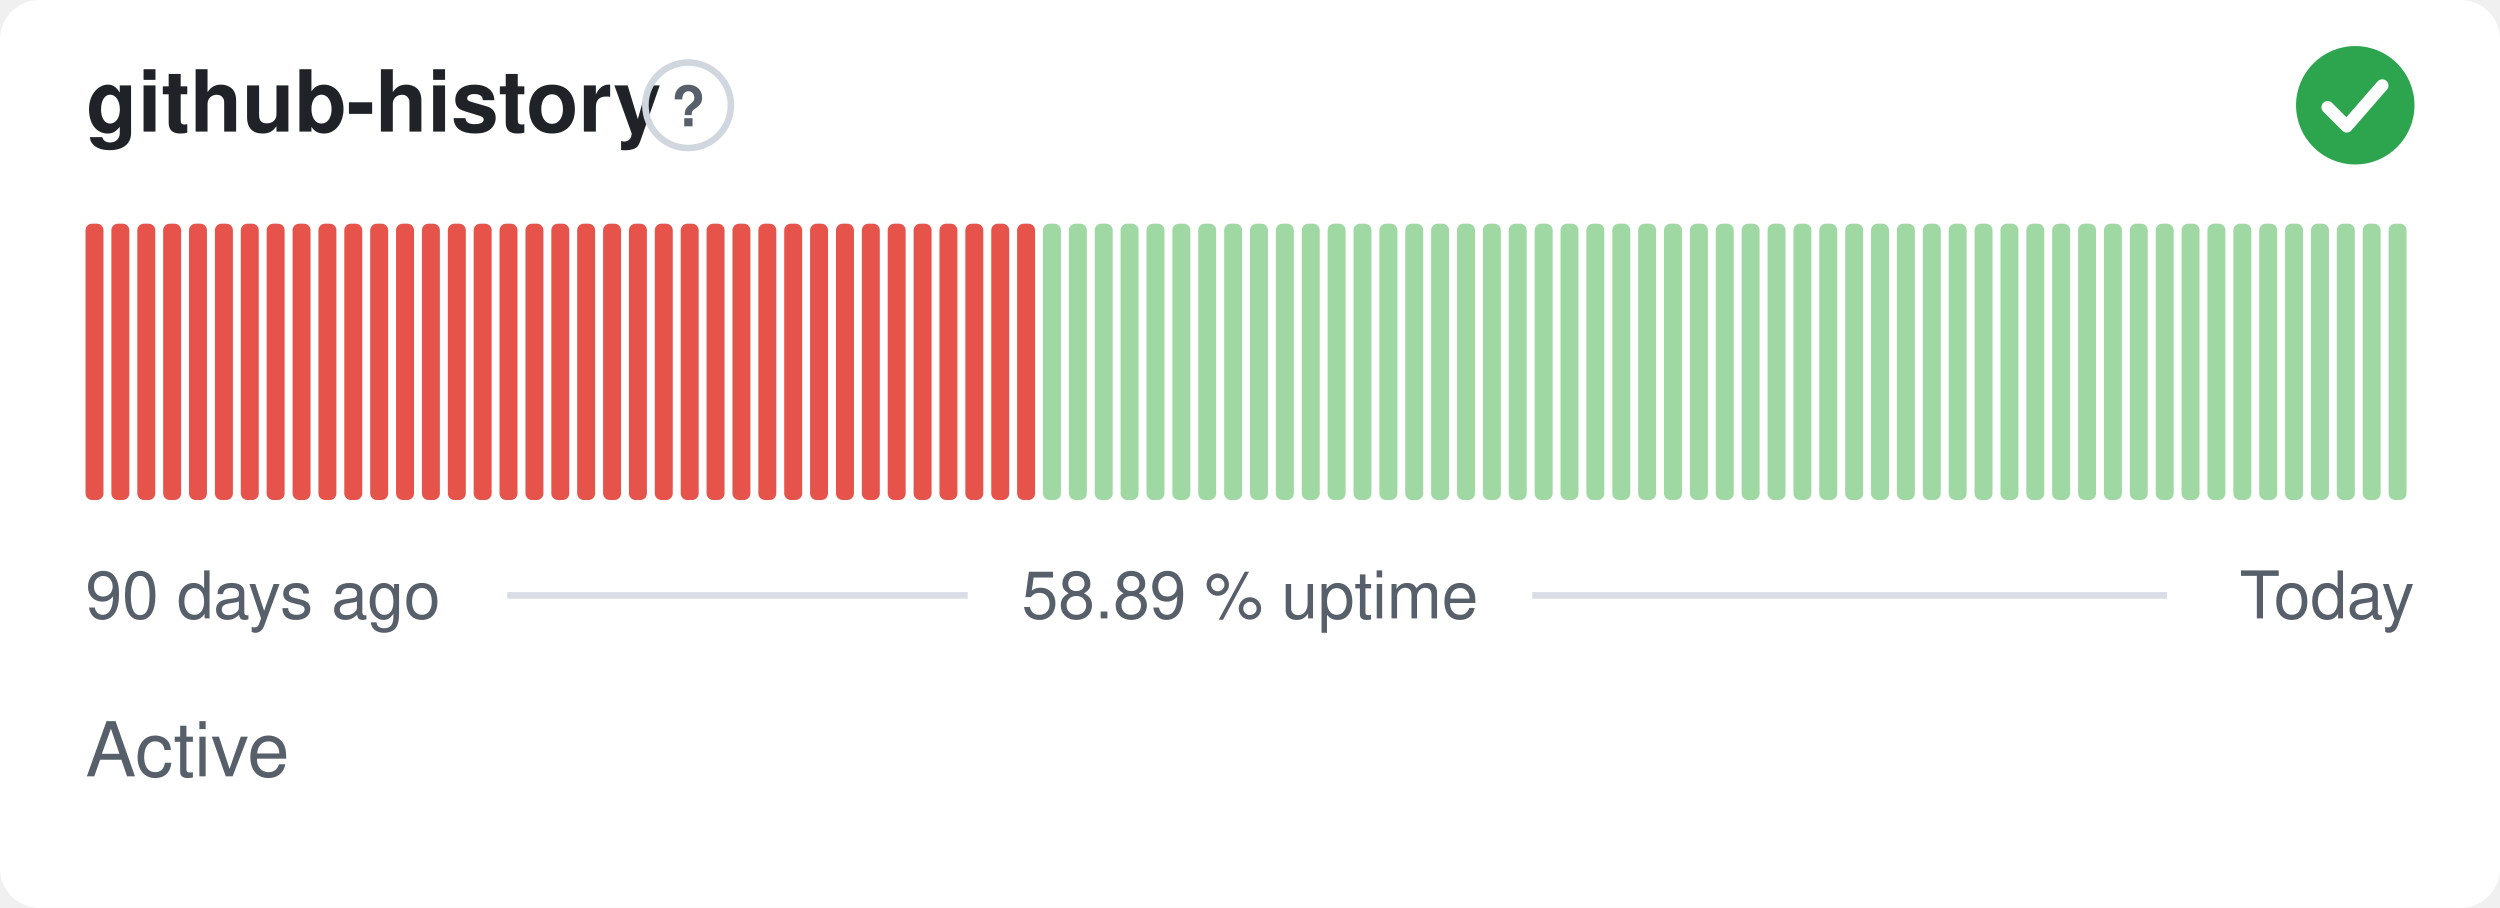
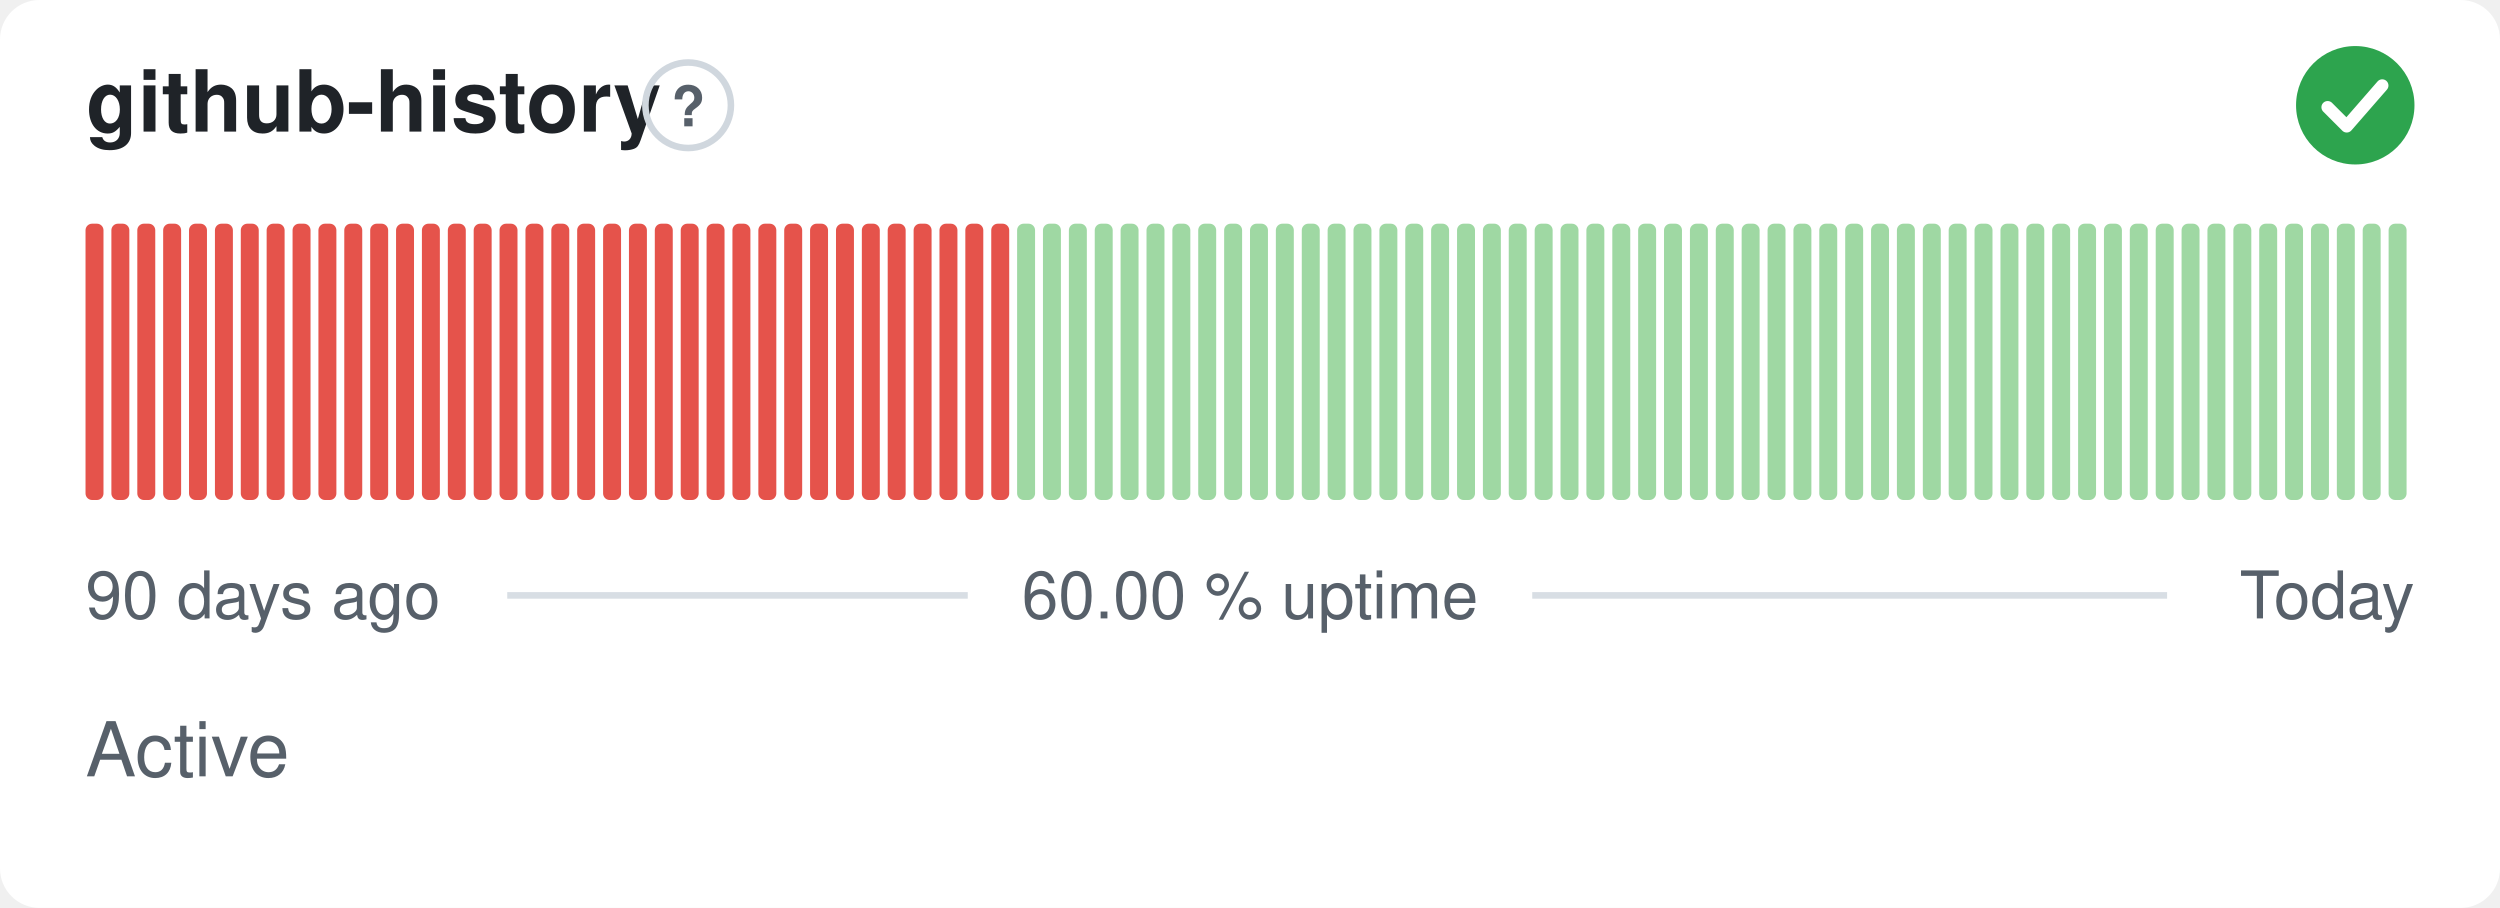
- <svg xmlns="http://www.w3.org/2000/svg" width="380" height="138" viewBox="0 0 380 138" role="img" aria-label="github-history: Active, 58.89 % uptime over the last 90 days" font-family="-apple-system,BlinkMacSystemFont,'Segoe UI',Helvetica,Arial,sans-serif">
+ <svg xmlns="http://www.w3.org/2000/svg" width="380" height="138" viewBox="0 0 380 138" role="img" aria-label="github-history: Active, 60.00 % uptime over the last 90 days" font-family="-apple-system,BlinkMacSystemFont,'Segoe UI',Helvetica,Arial,sans-serif">
  <style>
    @media (prefers-color-scheme: dark) {
      .bg { fill: #0d1117 }
      .title { fill: #e6edf3 }
      .muted { fill: #8b949e }
      .hint { stroke: #30363d }
      .rule { stroke: #30363d }
      .nodata { fill: #21262d }
    }
  </style>
  <rect class="bg" width="380" height="138" rx="6" fill="#ffffff" />
  <text class="title" x="13" y="20" font-size="13" font-weight="600" fill="#1f2328">github-history</text>
  <circle class="hint" cx="104.6" cy="16" r="6.5" fill="none" stroke="#d0d7de" stroke-width="1" />
  <text class="muted" x="104.6" y="19.2" text-anchor="middle" font-size="8.5" font-weight="700" fill="#57606a">?</text>
  <circle cx="358" cy="16" r="9" fill="#2da44e" />
  <path d="M353.80 16.30l2.90 2.90 5.40 -6.20" fill="none" stroke="#fff" stroke-width="1.89" stroke-linecap="round" stroke-linejoin="round" />
  <rect x="13.00" y="34.00" width="2.73" height="42.00" rx="1" fill="#e5534b" />
  <rect x="16.93" y="34.00" width="2.73" height="42.00" rx="1" fill="#e5534b" />
  <rect x="20.87" y="34.00" width="2.73" height="42.00" rx="1" fill="#e5534b" />
  <rect x="24.80" y="34.00" width="2.73" height="42.00" rx="1" fill="#e5534b" />
  <rect x="28.73" y="34.00" width="2.73" height="42.00" rx="1" fill="#e5534b" />
  <rect x="32.67" y="34.00" width="2.73" height="42.00" rx="1" fill="#e5534b" />
  <rect x="36.60" y="34.00" width="2.73" height="42.00" rx="1" fill="#e5534b" />
  <rect x="40.53" y="34.00" width="2.73" height="42.00" rx="1" fill="#e5534b" />
  <rect x="44.47" y="34.00" width="2.73" height="42.00" rx="1" fill="#e5534b" />
  <rect x="48.40" y="34.00" width="2.73" height="42.00" rx="1" fill="#e5534b" />
  <rect x="52.33" y="34.00" width="2.73" height="42.00" rx="1" fill="#e5534b" />
  <rect x="56.27" y="34.00" width="2.73" height="42.00" rx="1" fill="#e5534b" />
  <rect x="60.20" y="34.00" width="2.73" height="42.00" rx="1" fill="#e5534b" />
  <rect x="64.13" y="34.00" width="2.73" height="42.00" rx="1" fill="#e5534b" />
  <rect x="68.07" y="34.00" width="2.73" height="42.00" rx="1" fill="#e5534b" />
  <rect x="72.00" y="34.00" width="2.73" height="42.00" rx="1" fill="#e5534b" />
  <rect x="75.93" y="34.00" width="2.73" height="42.00" rx="1" fill="#e5534b" />
  <rect x="79.87" y="34.00" width="2.73" height="42.00" rx="1" fill="#e5534b" />
  <rect x="83.80" y="34.00" width="2.73" height="42.00" rx="1" fill="#e5534b" />
  <rect x="87.73" y="34.00" width="2.73" height="42.00" rx="1" fill="#e5534b" />
  <rect x="91.67" y="34.00" width="2.73" height="42.00" rx="1" fill="#e5534b" />
  <rect x="95.60" y="34.00" width="2.73" height="42.00" rx="1" fill="#e5534b" />
  <rect x="99.53" y="34.00" width="2.73" height="42.00" rx="1" fill="#e5534b" />
  <rect x="103.47" y="34.00" width="2.73" height="42.00" rx="1" fill="#e5534b" />
  <rect x="107.40" y="34.00" width="2.73" height="42.00" rx="1" fill="#e5534b" />
  <rect x="111.33" y="34.00" width="2.73" height="42.00" rx="1" fill="#e5534b" />
  <rect x="115.27" y="34.00" width="2.73" height="42.00" rx="1" fill="#e5534b" />
  <rect x="119.20" y="34.00" width="2.73" height="42.00" rx="1" fill="#e5534b" />
  <rect x="123.13" y="34.00" width="2.73" height="42.00" rx="1" fill="#e5534b" />
  <rect x="127.07" y="34.00" width="2.73" height="42.00" rx="1" fill="#e5534b" />
  <rect x="131.00" y="34.00" width="2.73" height="42.00" rx="1" fill="#e5534b" />
  <rect x="134.93" y="34.00" width="2.73" height="42.00" rx="1" fill="#e5534b" />
  <rect x="138.87" y="34.00" width="2.73" height="42.00" rx="1" fill="#e5534b" />
  <rect x="142.80" y="34.00" width="2.73" height="42.00" rx="1" fill="#e5534b" />
  <rect x="146.73" y="34.00" width="2.73" height="42.00" rx="1" fill="#e5534b" />
  <rect x="150.67" y="34.00" width="2.73" height="42.00" rx="1" fill="#e5534b" />
-   <rect x="154.60" y="34.00" width="2.73" height="42.00" rx="1" fill="#e5534b" />
+   <rect x="154.60" y="34.00" width="2.73" height="42.00" rx="1" fill="#9fd8a3" />
  <rect x="158.53" y="34.00" width="2.73" height="42.00" rx="1" fill="#9fd8a3" />
  <rect x="162.47" y="34.00" width="2.73" height="42.00" rx="1" fill="#9fd8a3" />
  <rect x="166.40" y="34.00" width="2.73" height="42.00" rx="1" fill="#9fd8a3" />
  <rect x="170.33" y="34.00" width="2.73" height="42.00" rx="1" fill="#9fd8a3" />
  <rect x="174.27" y="34.00" width="2.73" height="42.00" rx="1" fill="#9fd8a3" />
  <rect x="178.20" y="34.00" width="2.73" height="42.00" rx="1" fill="#9fd8a3" />
  <rect x="182.13" y="34.00" width="2.73" height="42.00" rx="1" fill="#9fd8a3" />
  <rect x="186.07" y="34.00" width="2.73" height="42.00" rx="1" fill="#9fd8a3" />
  <rect x="190.00" y="34.00" width="2.73" height="42.00" rx="1" fill="#9fd8a3" />
  <rect x="193.93" y="34.00" width="2.73" height="42.00" rx="1" fill="#9fd8a3" />
  <rect x="197.87" y="34.00" width="2.73" height="42.00" rx="1" fill="#9fd8a3" />
  <rect x="201.80" y="34.00" width="2.73" height="42.00" rx="1" fill="#9fd8a3" />
  <rect x="205.73" y="34.00" width="2.73" height="42.00" rx="1" fill="#9fd8a3" />
  <rect x="209.67" y="34.00" width="2.73" height="42.00" rx="1" fill="#9fd8a3" />
  <rect x="213.60" y="34.00" width="2.73" height="42.00" rx="1" fill="#9fd8a3" />
  <rect x="217.53" y="34.00" width="2.73" height="42.00" rx="1" fill="#9fd8a3" />
  <rect x="221.47" y="34.00" width="2.73" height="42.00" rx="1" fill="#9fd8a3" />
  <rect x="225.40" y="34.00" width="2.73" height="42.00" rx="1" fill="#9fd8a3" />
  <rect x="229.33" y="34.00" width="2.73" height="42.00" rx="1" fill="#9fd8a3" />
  <rect x="233.27" y="34.00" width="2.73" height="42.00" rx="1" fill="#9fd8a3" />
  <rect x="237.20" y="34.00" width="2.73" height="42.00" rx="1" fill="#9fd8a3" />
  <rect x="241.13" y="34.00" width="2.73" height="42.00" rx="1" fill="#9fd8a3" />
  <rect x="245.07" y="34.00" width="2.73" height="42.00" rx="1" fill="#9fd8a3" />
  <rect x="249.00" y="34.00" width="2.73" height="42.00" rx="1" fill="#9fd8a3" />
  <rect x="252.93" y="34.00" width="2.73" height="42.00" rx="1" fill="#9fd8a3" />
  <rect x="256.87" y="34.00" width="2.73" height="42.00" rx="1" fill="#9fd8a3" />
  <rect x="260.80" y="34.00" width="2.73" height="42.00" rx="1" fill="#9fd8a3" />
  <rect x="264.73" y="34.00" width="2.73" height="42.00" rx="1" fill="#9fd8a3" />
  <rect x="268.67" y="34.00" width="2.73" height="42.00" rx="1" fill="#9fd8a3" />
  <rect x="272.60" y="34.00" width="2.73" height="42.00" rx="1" fill="#9fd8a3" />
  <rect x="276.53" y="34.00" width="2.73" height="42.00" rx="1" fill="#9fd8a3" />
  <rect x="280.47" y="34.00" width="2.73" height="42.00" rx="1" fill="#9fd8a3" />
  <rect x="284.40" y="34.00" width="2.73" height="42.00" rx="1" fill="#9fd8a3" />
  <rect x="288.33" y="34.00" width="2.73" height="42.00" rx="1" fill="#9fd8a3" />
  <rect x="292.27" y="34.00" width="2.73" height="42.00" rx="1" fill="#9fd8a3" />
  <rect x="296.20" y="34.00" width="2.73" height="42.00" rx="1" fill="#9fd8a3" />
  <rect x="300.13" y="34.00" width="2.73" height="42.00" rx="1" fill="#9fd8a3" />
  <rect x="304.07" y="34.00" width="2.73" height="42.00" rx="1" fill="#9fd8a3" />
  <rect x="308.00" y="34.00" width="2.73" height="42.00" rx="1" fill="#9fd8a3" />
  <rect x="311.93" y="34.00" width="2.73" height="42.00" rx="1" fill="#9fd8a3" />
  <rect x="315.87" y="34.00" width="2.73" height="42.00" rx="1" fill="#9fd8a3" />
  <rect x="319.80" y="34.00" width="2.73" height="42.00" rx="1" fill="#9fd8a3" />
  <rect x="323.73" y="34.00" width="2.73" height="42.00" rx="1" fill="#9fd8a3" />
  <rect x="327.67" y="34.00" width="2.73" height="42.00" rx="1" fill="#9fd8a3" />
  <rect x="331.60" y="34.00" width="2.73" height="42.00" rx="1" fill="#9fd8a3" />
  <rect x="335.53" y="34.00" width="2.73" height="42.00" rx="1" fill="#9fd8a3" />
  <rect x="339.47" y="34.00" width="2.73" height="42.00" rx="1" fill="#9fd8a3" />
  <rect x="343.40" y="34.00" width="2.73" height="42.00" rx="1" fill="#9fd8a3" />
  <rect x="347.33" y="34.00" width="2.73" height="42.00" rx="1" fill="#9fd8a3" />
  <rect x="351.27" y="34.00" width="2.73" height="42.00" rx="1" fill="#9fd8a3" />
  <rect x="355.20" y="34.00" width="2.73" height="42.00" rx="1" fill="#9fd8a3" />
  <rect x="359.13" y="34.00" width="2.73" height="42.00" rx="1" fill="#9fd8a3" />
  <rect x="363.07" y="34.00" width="2.73" height="42.00" rx="1" fill="#9fd8a3" />
  <text class="muted" x="13" y="94" font-size="10" fill="#57606a">90 days ago</text>
-   <text class="muted" x="190" y="94" text-anchor="middle" font-size="10" fill="#57606a">58.89 % uptime</text>
+   <text class="muted" x="190" y="94" text-anchor="middle" font-size="10" fill="#57606a">60.00 % uptime</text>
  <text class="muted" x="367" y="94" text-anchor="end" font-size="10" fill="#57606a">Today</text>
  <line class="rule" x1="77.1" y1="90.5" x2="147.1" y2="90.5" stroke="#d8dee4" stroke-width="1" />
  <line class="rule" x1="232.9" y1="90.5" x2="329.4" y2="90.5" stroke="#d8dee4" stroke-width="1" />
  <text class="muted" x="13" y="118" font-size="11.5" fill="#57606a">Active</text>
</svg>
